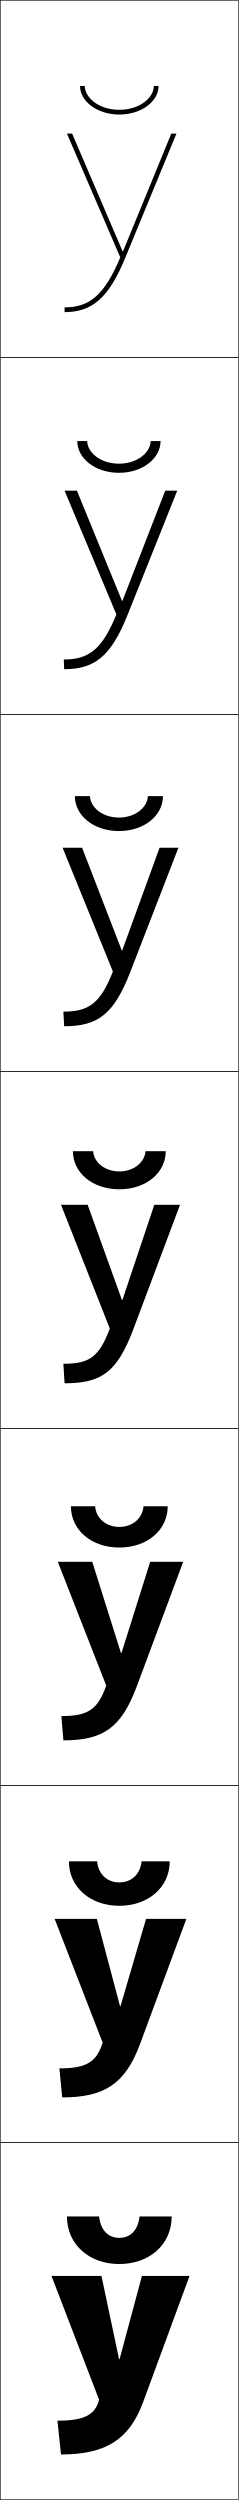
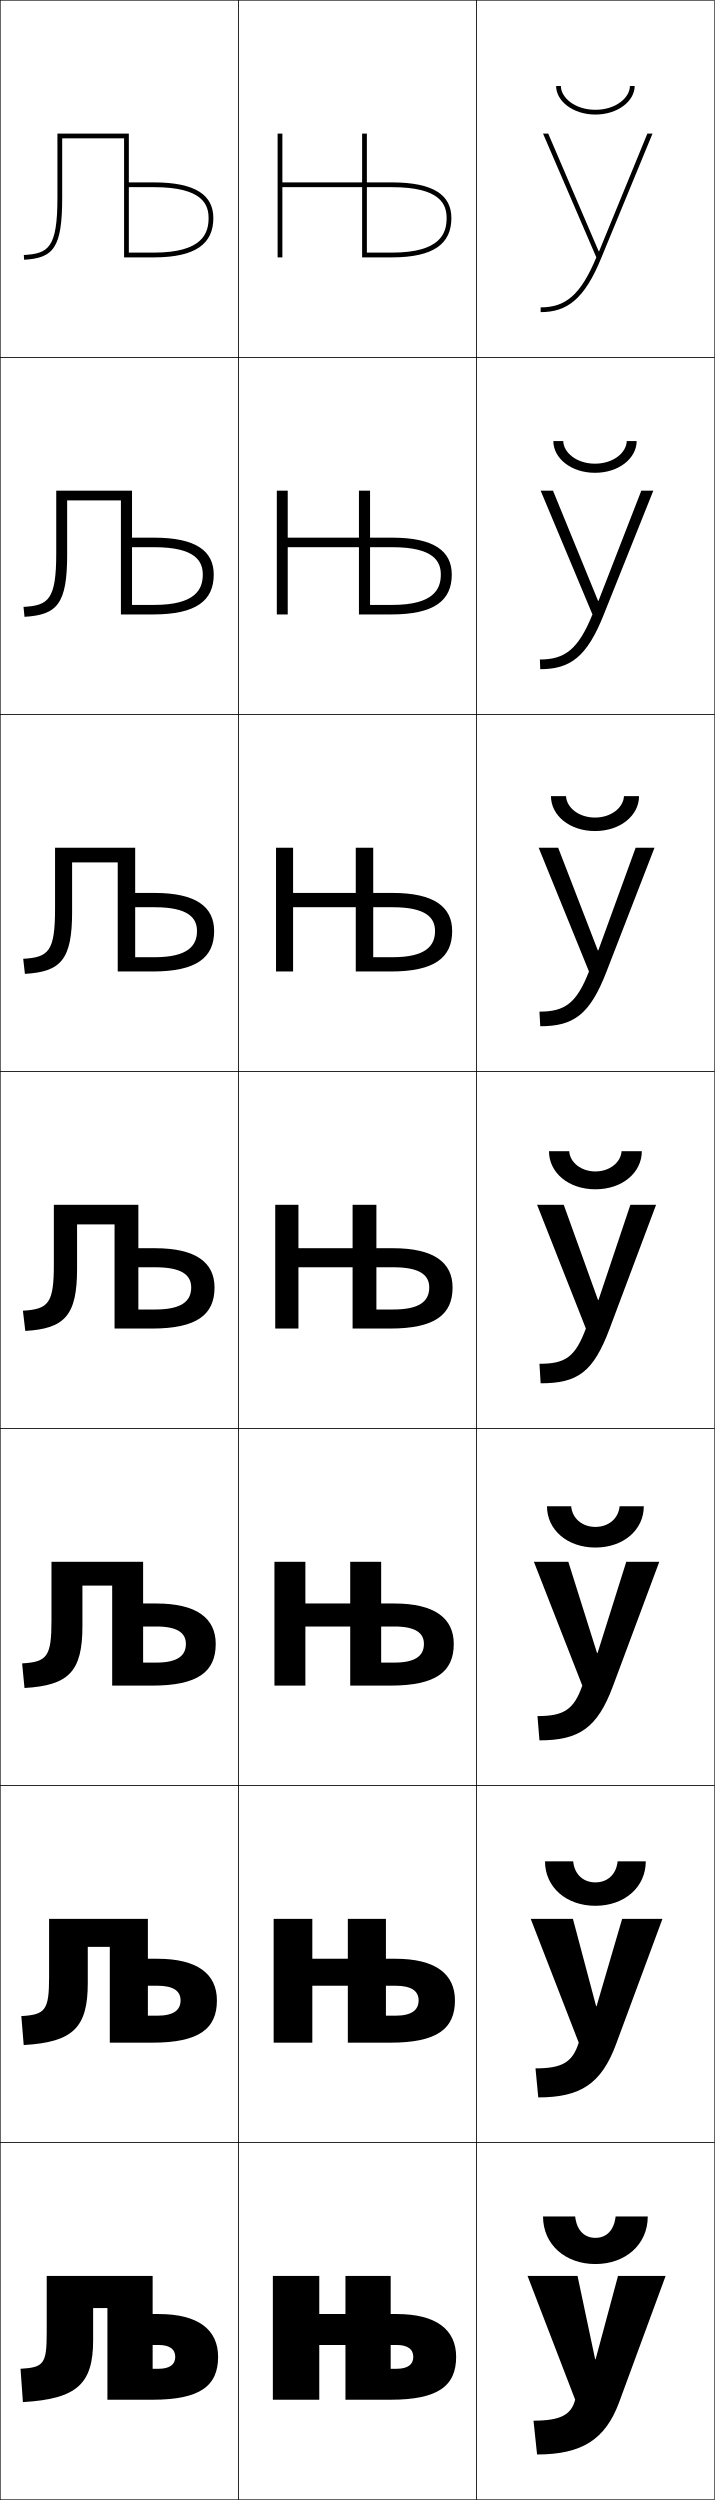
- <svg xmlns="http://www.w3.org/2000/svg" width="100.25" height="1050.25" viewBox="0 0 100.25 1050.25" overflow="visible" enable-background="new 0 0 100.25 1050.25" xml:space="preserve">
+ <svg xmlns="http://www.w3.org/2000/svg" width="300.25" height="1050.25" viewBox="0 0 300.25 1050.25" overflow="visible" enable-background="new 0 0 300.25 1050.25" xml:space="preserve">
  <g id="レイヤー1">
+     <g>
+       <g>
+         <path d="M224.125,1016.924c11.556,0,15.884-2.564,17.5-8.799l-20-52h21l7.399,35h0.2       l9.4-35h20l-19.5,53c-5.775,15.693-15.625,22-34.5,22L224.125,1016.924z" />
+         <path d="M228.125,931.125h13.5c0.683,6.039,4.014,9,8.5,9s7.817-2.961,8.5-9h13.5       c0,11.831-9.387,20-22,20S228.125,942.956,228.125,931.125z" />
+       </g>
+       <g>
+         <path d="M250.425,842.792h0.2L261.358,806.125h16.933l-19.5,52.667       C252.645,875.376,243.895,881.125,226.125,881.125l-1.167-12.201       c11.293,0,15.578-2.593,18.167-10.799l-20.167-52h17.733L250.425,842.792z" />
+         <path d="M228.958,781.958h11.833c0.562,5.615,4.364,8.834,9.333,8.834       c4.969,0,8.771-3.219,9.333-8.834h11.833c0,10.854-8.946,18.667-21.167,18.667       C237.905,800.625,228.958,792.812,228.958,781.958z" />
+       </g>
+       <g>
+         <path d="M250.825,694.458h0.2L263.092,656.125h13.867l-19.5,52.333       C250.941,725.935,243.29,731.125,226.625,731.125l-0.833-10.201       c11.03,0,15.272-2.62,18.833-12.799l-20.333-52h14.467L250.825,694.458z" />
+         <path d="M229.792,632.792h10.167c0.442,5.19,4.715,8.666,10.167,8.666       s9.725-3.476,10.167-8.666h10.167c0,9.877-8.507,17.333-20.333,17.333       S229.792,642.669,229.792,632.792z" />
+       </g>
+       <g>
+         <path d="M251.226,546.125h0.2l13.399-40H275.625l-19.5,52c-6.889,18.368-13.44,23-29,23       l-0.5-8.201c10.767,0,14.967-2.648,19.5-14.799l-20.5-52h11.2L251.226,546.125z" />
+         <path d="M230.625,483.625h8.5c0.321,4.767,5.065,8.5,11,8.5s10.679-3.733,11-8.5h8.5       c0,8.9-8.066,16-19.5,16S230.625,492.525,230.625,483.625z" />
+       </g>
+       <g>
+         <path d="M251.349,399.265L267.037,356.125h7.921l-20.127,51.96       C247.841,426.258,241.022,431.125,226.958,431.125L226.625,424.991       c10.607,0,15.54-3.402,20.8-16.866l-21.133-52h8.193l16.663,43.14H251.349z" />
+         <path d="M231.458,334.458h6.334c0.214,4.788,5.318,9,12.166,9       c6.849,0,11.953-4.212,12.167-9h6.333c0,8.033-7.727,14.667-18.5,14.667       C239.186,349.125,231.458,342.491,231.458,334.458z" />
+       </g>
+       <g>
+         <path d="M251.438,252.405L269.416,206.125h5.042l-20.755,51.92       C246.611,276.022,239.527,281.125,226.958,281.125l-0.166-4.067       c10.447,0,16.112-4.155,22.099-18.933l-21.766-52h5.187l18.927,46.28H251.438z" />
+         <path d="M232.458,185.292H236.625c0.107,4.809,5.572,9.5,13.333,9.5       s13.227-4.691,13.334-9.5h4.166c0,7.166-7.389,13.333-17.5,13.333       S232.458,192.457,232.458,185.292z" />
+       </g>
+       <g>
+         <path d="M251.694,105.545L271.961,56.125H274.125l-21.383,51.881       C245.549,125.787,238.199,131.125,227.125,131.125v-2c10.288,0,16.686-4.908,23.398-21       l-22.398-52h2.18l21.189,49.42H251.694z" />
+         <path d="M233.625,36.125h2c0,4.83,5.826,10,14.5,10s14.5-5.17,14.5-10h2c0,6.298-7.05,12-16.5,12       S233.625,42.423,233.625,36.125z" />
+       </g>
+     </g>
    <g>
      <rect x="0.125" y="0.125" fill="none" stroke="#000000" stroke-width="0.25" width="100" height="150" />
      <rect x="0.125" y="150.125" fill="none" stroke="#000000" stroke-width="0.25" width="100" height="150" />
      <rect x="0.125" y="300.125" fill="none" stroke="#000000" stroke-width="0.25" width="100" height="150" />
      <rect x="0.125" y="450.125" fill="none" stroke="#000000" stroke-width="0.25" width="100" height="150" />
      <rect x="0.125" y="600.125" fill="none" stroke="#000000" stroke-width="0.25" width="100" height="150" />
      <rect x="0.125" y="750.125" fill="none" stroke="#000000" stroke-width="0.25" width="100" height="150" />
      <rect x="0.125" y="900.125" fill="none" stroke="#000000" stroke-width="0.25" width="100" height="150" />
+       <rect x="100.125" y="0.125" fill="none" stroke="#000000" stroke-width="0.25" width="100" height="150" />
+       <rect x="100.125" y="150.125" fill="none" stroke="#000000" stroke-width="0.25" width="100" height="150" />
+       <rect x="100.125" y="300.125" fill="none" stroke="#000000" stroke-width="0.25" width="100" height="150" />
+       <rect x="100.125" y="450.125" fill="none" stroke="#000000" stroke-width="0.25" width="100" height="150" />
+       <rect x="100.125" y="600.125" fill="none" stroke="#000000" stroke-width="0.25" width="100" height="150" />
+       <rect x="100.125" y="750.125" fill="none" stroke="#000000" stroke-width="0.25" width="100" height="150" />
+       <rect x="100.125" y="900.125" fill="none" stroke="#000000" stroke-width="0.25" width="100" height="150" />
+       <rect x="200.125" y="0.125" fill="none" stroke="#000000" stroke-width="0.25" width="100" height="150" />
+       <rect x="200.125" y="150.125" fill="none" stroke="#000000" stroke-width="0.25" width="100" height="150" />
+       <rect x="200.125" y="300.125" fill="none" stroke="#000000" stroke-width="0.25" width="100" height="150" />
+       <rect x="200.125" y="450.125" fill="none" stroke="#000000" stroke-width="0.25" width="100" height="150" />
+       <rect x="200.125" y="600.125" fill="none" stroke="#000000" stroke-width="0.25" width="100" height="150" />
+       <rect x="200.125" y="750.125" fill="none" stroke="#000000" stroke-width="0.25" width="100" height="150" />
+       <rect x="200.125" y="900.125" fill="none" stroke="#000000" stroke-width="0.25" width="100" height="150" />
    </g>
    <g>
-       <g>
-         <path d="M24.125,1016.924c11.556,0,15.884-2.564,17.5-8.799l-20-52h21l7.399,35h0.2       l9.4-35h20l-19.5,53c-5.775,15.693-15.625,22-34.5,22L24.125,1016.924z" />
-         <path d="M28.125,931.125h13.5c0.683,6.039,4.014,9,8.5,9s7.817-2.961,8.5-9h13.5       c0,11.831-9.387,20-22,20S28.125,942.956,28.125,931.125z" />
-       </g>
-       <g>
-         <path d="M50.424,842.792h0.2L61.358,806.125h16.934l-19.5,52.667       C52.645,875.376,43.895,881.125,26.125,881.125l-1.167-12.201       c11.292,0,15.578-2.593,18.167-10.799l-20.167-52h17.733L50.424,842.792z" />
-         <path d="M28.958,781.958h11.833c0.562,5.615,4.364,8.834,9.333,8.834       c4.969,0,8.771-3.219,9.333-8.834h11.833c0,10.854-8.947,18.667-21.167,18.667       C37.905,800.625,28.958,792.812,28.958,781.958z" />
-       </g>
-       <g>
-         <path d="M50.825,694.458h0.2L63.092,656.125h13.867l-19.5,52.333       C50.941,725.935,43.29,731.125,26.625,731.125l-0.833-10.201       c11.029,0,15.272-2.62,18.833-12.799l-20.333-52h14.467L50.825,694.458z" />
-         <path d="M29.792,632.792h10.167c0.441,5.19,4.715,8.666,10.167,8.666       c5.452,0,9.725-3.476,10.167-8.666h10.167c0,9.877-8.506,17.333-20.333,17.333       C38.298,650.125,29.792,642.669,29.792,632.792z" />
-       </g>
-       <g>
-         <path d="M51.226,546.125h0.2l13.399-40H75.625l-19.5,52c-6.889,18.368-13.44,23-29,23       l-0.5-8.201c10.767,0,14.967-2.648,19.5-14.799l-20.5-52h11.2L51.226,546.125z" />
-         <path d="M30.625,483.625h8.5c0.321,4.767,5.065,8.5,11,8.5s10.679-3.733,11-8.5h8.5       c0,8.9-8.066,16-19.5,16S30.625,492.525,30.625,483.625z" />
-       </g>
-       <g>
-         <path d="M51.349,399.265L67.037,356.125h7.921l-20.127,51.96       C47.841,426.258,41.023,431.125,26.959,431.125L26.625,424.991       c10.607,0,15.54-3.402,20.8-16.866l-21.133-52h8.193l16.663,43.14H51.349z" />
-         <path d="M31.458,334.458h6.334c0.214,4.788,5.319,9,12.166,9       c6.848,0,11.953-4.212,12.167-9h6.333c0,8.033-7.728,14.667-18.5,14.667       C39.187,349.125,31.458,342.491,31.458,334.458z" />
-       </g>
-       <g>
-         <path d="M51.438,252.405L69.416,206.125h5.042L53.703,258.045       C46.611,276.022,39.527,281.125,26.958,281.125l-0.166-4.067       c10.447,0,16.112-4.155,22.099-18.933l-21.766-52h5.187l18.927,46.28H51.438z" />
-         <path d="M32.458,185.292H36.625c0.107,4.809,5.572,9.5,13.333,9.5s13.227-4.691,13.334-9.5       h4.166c0,7.166-7.389,13.333-17.5,13.333S32.458,192.457,32.458,185.292z" />
-       </g>
-       <g>
-         <path d="M51.694,105.545L71.961,56.125H74.125l-21.383,51.881       C45.549,125.787,38.199,131.125,27.125,131.125v-2c10.288,0,16.686-4.908,23.398-21L28.125,56.125       h2.18l21.189,49.42H51.694z" />
-         <path d="M33.625,36.125h2c0,4.83,5.826,10,14.5,10s14.5-5.17,14.5-10h2c0,6.298-7.05,12-16.5,12       S33.625,42.423,33.625,36.125z" />
-       </g>
+       <path d="M145.125,1008.125h19c19.935,0,27.5-5.823,27.5-18c0-11.414-8.312-18-25-18h-2.5v13h2.5      c4.701,0,7,1.85,7,5s-2.299,5-7,5h-2.5v-39h-19v16h-11v-16h-19.5v52h19.5v-23h11V1008.125z" />
+       <path d="M162.125,806.125h-16v16.75h-14.917v-16.75h-16.25v52h16.25v-23.917H146.125V858.125h17.916      c19.558,0,27.084-5.82,27.084-17.75c0-11.104-8.145-17.5-25-17.5h-4v11.333h4      c6.805,0,9.732,2.269,9.732,6.167c0,4.092-2.98,6.416-9.732,6.416h-4V806.125z" />
+       <path d="M160.125,656.125h-13v17.5h-18.834v-17.5h-13v52h13v-24.833H147.125V708.125h16.834      c19.179,0,26.666-5.817,26.666-17.5c0-10.796-7.977-17-25-17h-5.5v9.667h5.5      c8.908,0,12.467,2.688,12.467,7.333c0,5.034-3.664,7.833-12.467,7.833h-5.5V656.125z" />
+       <path d="M158.125,506.125h-10v18.25h-22.75v-18.25h-9.75v52h9.75v-25.75h22.75v25.75h15.75      c18.802,0,26.25-5.814,26.25-17.25c0-10.486-7.81-16.5-25-16.5h-7v8h7      c11.013,0,15.2,3.106,15.2,8.5c0,5.977-4.347,9.25-15.2,9.25h-7V506.125z" />
+       <path d="M156.791,356.125h-7.333V375.125H123.125v-19h-7.167V408.125H123.125v-27h26.333      V408.125H164.125c18.424,0,25.833-5.812,25.833-17c0-10.179-7.643-16-25-16h-8.167v6      h8.167c14.214,0,17.8,4.544,17.8,10c0,6.059-3.692,11-17.8,11      h-8.167V356.125z" />
+       <path d="M155.459,206.125h-4.668v19.75H120.875v-19.75h-4.583v52H120.875v-28.25h29.916v28.25H164.375      c18.047,0,25.416-5.81,25.416-16.75c0-9.87-7.475-15.5-24.999-15.5h-9.333v4h9.333      c17.414,0,20.399,5.982,20.399,11.5c0,6.142-3.039,12.75-20.399,12.75h-9.333V206.125z" />
+       <path d="M154.125,56.125h-2v20.5h-33.5v-20.5h-2v52h2v-29.5h33.5v29.5h12.5c17.669,0,25-5.808,25-16.5      c0-9.562-7.308-15-25-15h-10.5v2h10.5c20.615,0,23,7.42,23,13c0,6.225-2.385,14.5-23,14.5h-10.5      V56.125z" />
+     </g>
+     <g>
+       <path d="M39.125,969.625h6v38.5h19c19.935,0,27.5-5.823,27.5-18c0-11.414-8.312-18-25-18h-2.5v13h2.5      c4.701,0,7,1.85,7,5s-2.299,5-7,5h-2.5v-39h-44.5v24c0,12.993-1.294,14.438-11,15l1,14      c22.826-1.322,29.5-7.712,29.5-26V969.625z" />
+       <path d="M36.875,817.875h9.25v40.25h17.916c19.557,0,27.084-5.82,27.084-17.75      c0-11.104-8.145-17.5-25-17.5h-4v11.333h4c6.805,0,9.733,2.269,9.733,6.167      c0,4.092-2.981,6.416-9.733,6.416h-4V806.125h-41.5v24.333      c0,14.086-1.564,15.915-11.667,16.5l1,12.167c20.745-1.201,26.917-7.315,26.917-26      V817.875z" />
+       <path d="M34.625,666.125h12.5v42h16.834c19.179,0,26.666-5.817,26.666-17.5      c0-10.796-7.977-17-25-17h-5.5v9.667h5.5c8.909,0,12.467,2.688,12.467,7.333      c0,5.034-3.664,7.833-12.467,7.833h-5.5V656.125h-38.5v24.667      c0,15.179-1.834,17.392-12.334,18l1,10.333c18.666-1.081,24.334-6.918,24.334-26      V666.125z" />
+       <path d="M32.375,514.375h15.75v43.75h15.75c18.802,0,26.25-5.814,26.25-17.25c0-10.486-7.81-16.5-25-16.5h-7v8      h7c11.013,0,15.2,3.106,15.2,8.5c0,5.977-4.347,9.25-15.2,9.25h-7v-44h-35.5v25      c0,16.271-2.104,18.869-13,19.5l1,8.5c16.585-0.96,21.75-6.521,21.75-26V514.375z" />
+       <path d="M64.125,408.125c18.424,0,25.833-5.812,25.833-17c0-10.179-7.642-16-25-16h-8.167v6      h8.167c14.214,0,17.8,4.544,17.8,10c0,6.059-3.692,11-17.8,11      h-8.167v-46H23.125v25.667c0,17.91-2.693,20.382-13.373,21.001l0.706,6.332      c15.159-0.877,19.833-5.99,19.833-26v-20.833h19.167V408.125H64.125z" />
+       <path d="M64.375,258.125c18.047,0,25.417-5.81,25.417-16.75c0-9.87-7.476-15.5-25.001-15.5      h-9.332v4h9.332c17.416,0,20.4,5.982,20.4,11.5c0,6.142-3.038,12.75-20.4,12.75      h-9.332v-48H23.625v26.333c0,19.549-3.282,21.896-13.744,22.502L10.292,259.125      c13.733-0.795,17.917-5.459,17.917-26v-22.917h22.583V258.125H64.375z" />
+       <path d="M26.125,58.125h26v50h12.5c17.669,0,25-5.808,25-16.5c0-9.562-7.308-15-25-15h-10.5v2h10.5      c20.615,0,23,7.42,23,13c0,6.225-2.385,14.5-23,14.5h-10.5v-50h-30v27      c0,21.188-3.871,23.41-14.115,24.004L10.125,109.125c12.309-0.713,16-4.928,16-26V58.125z" />
    </g>
  </g>
</svg>
